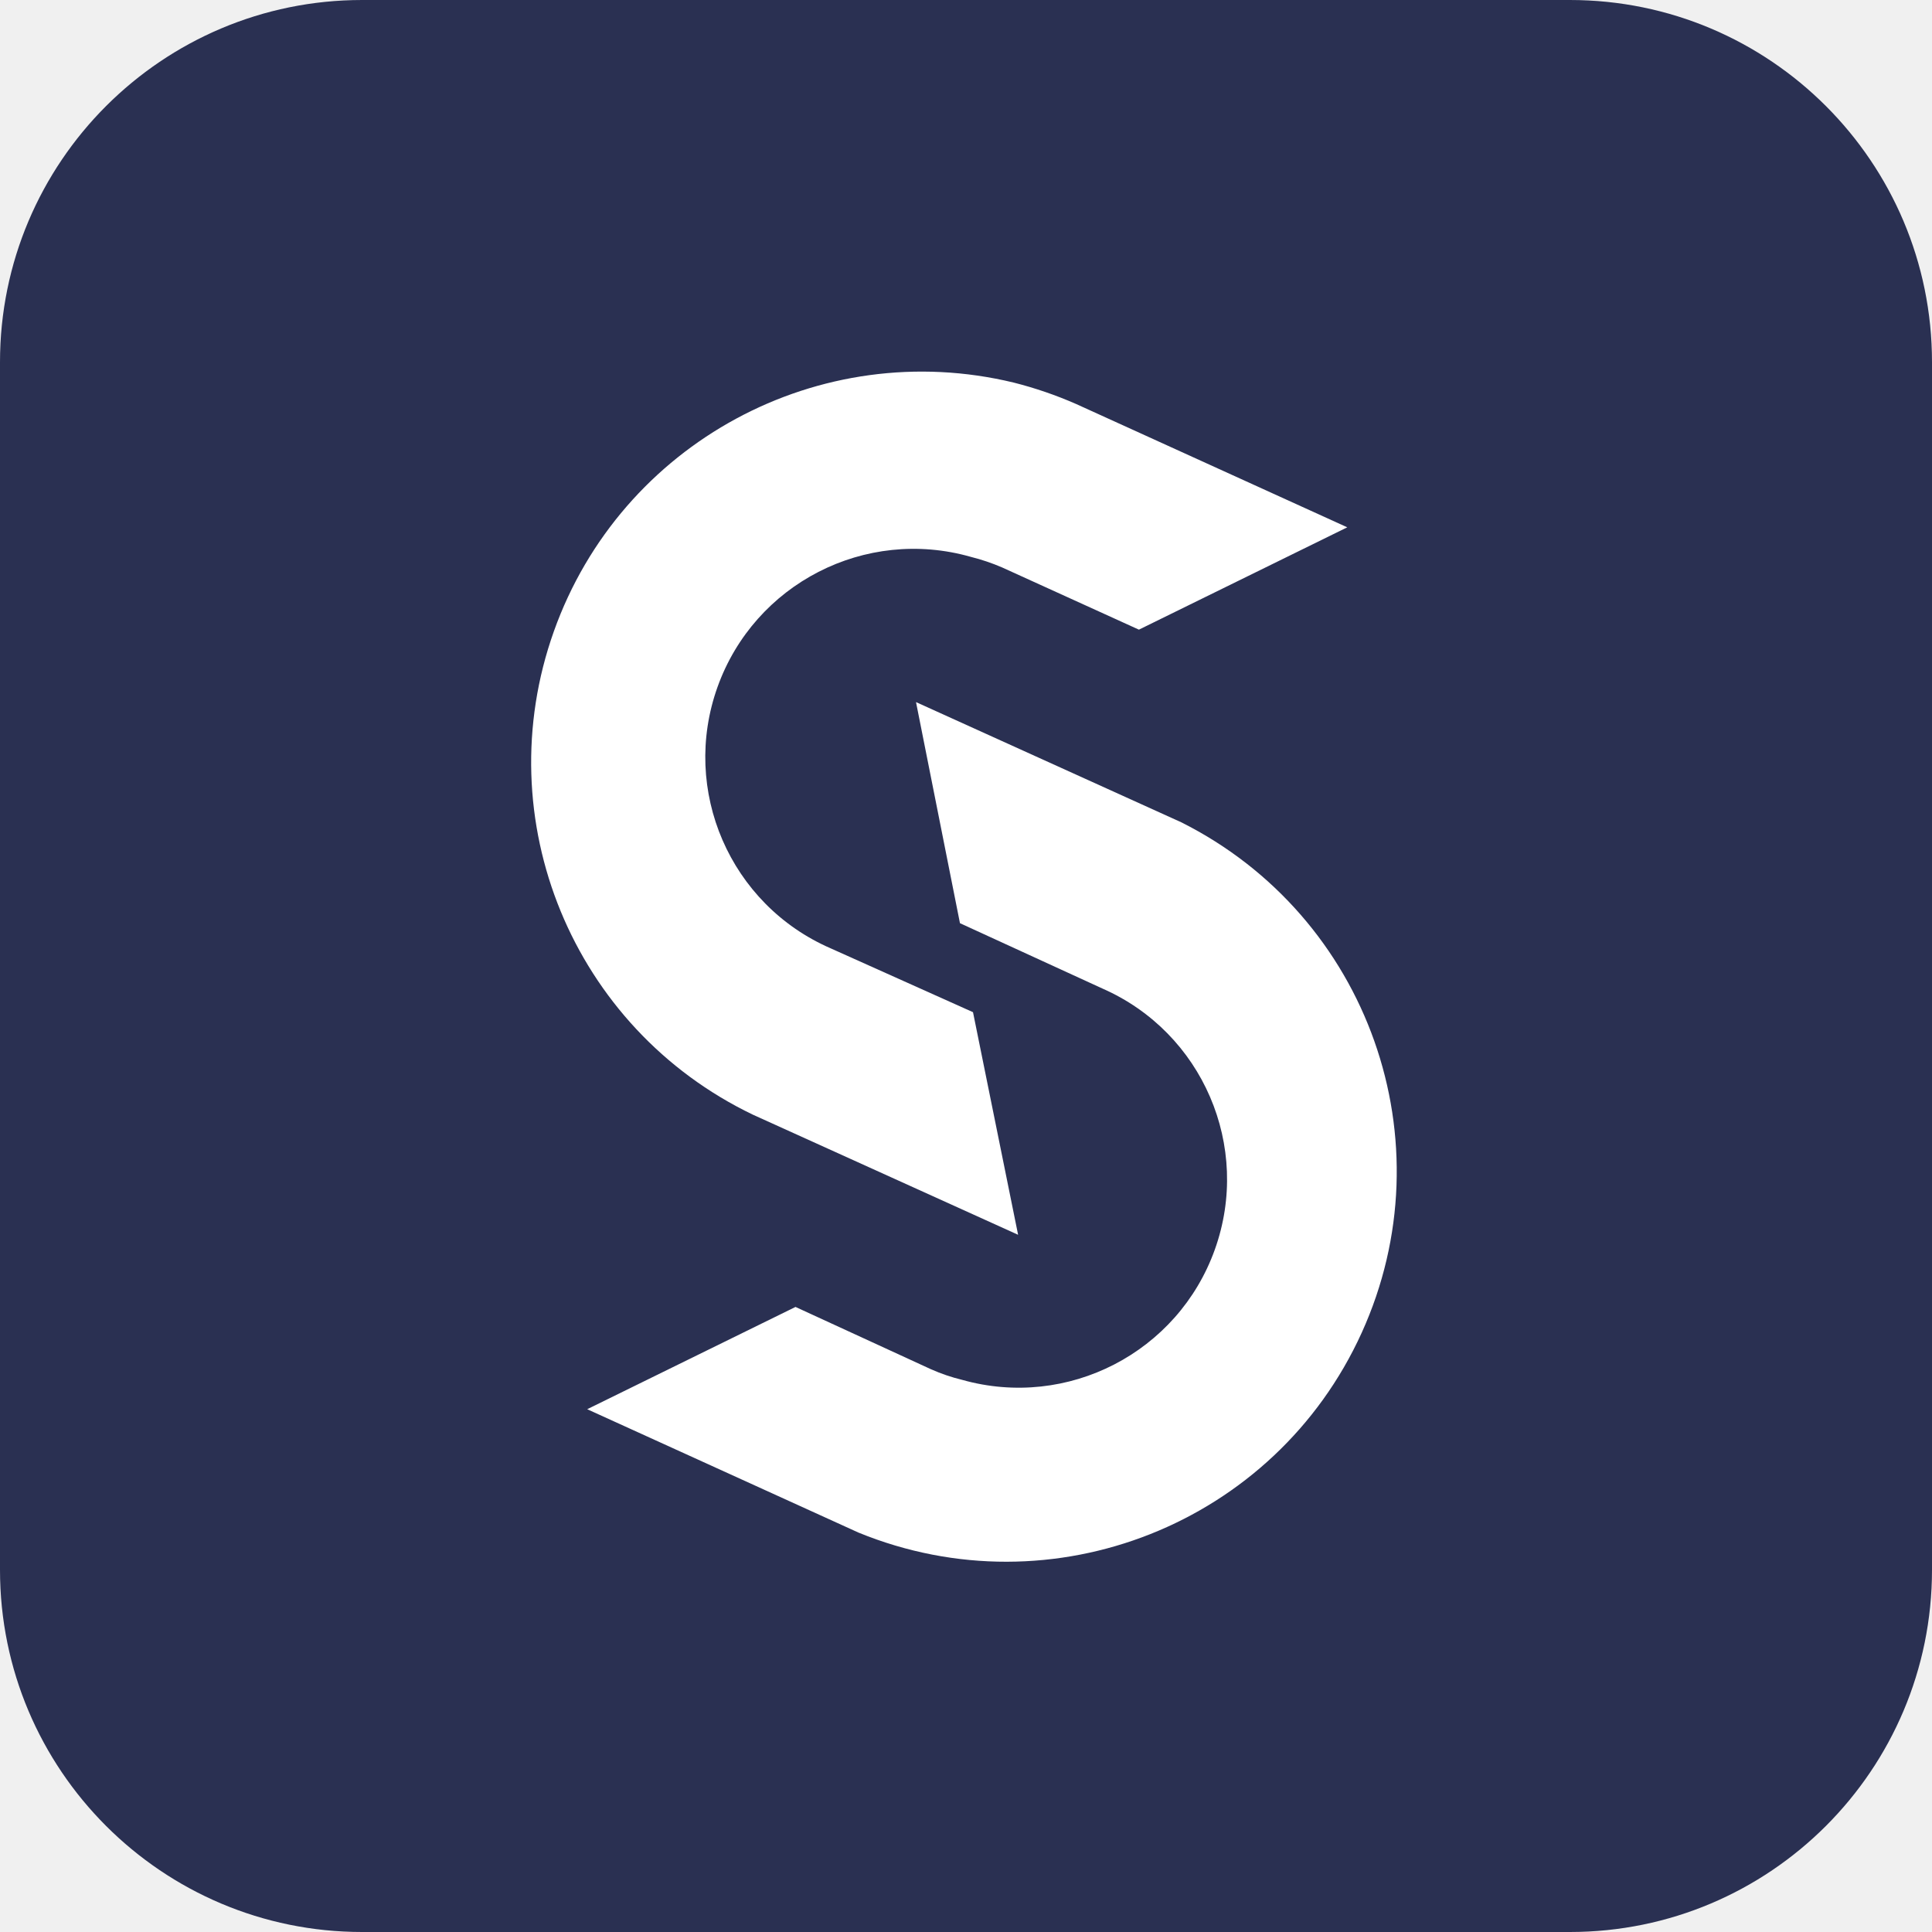
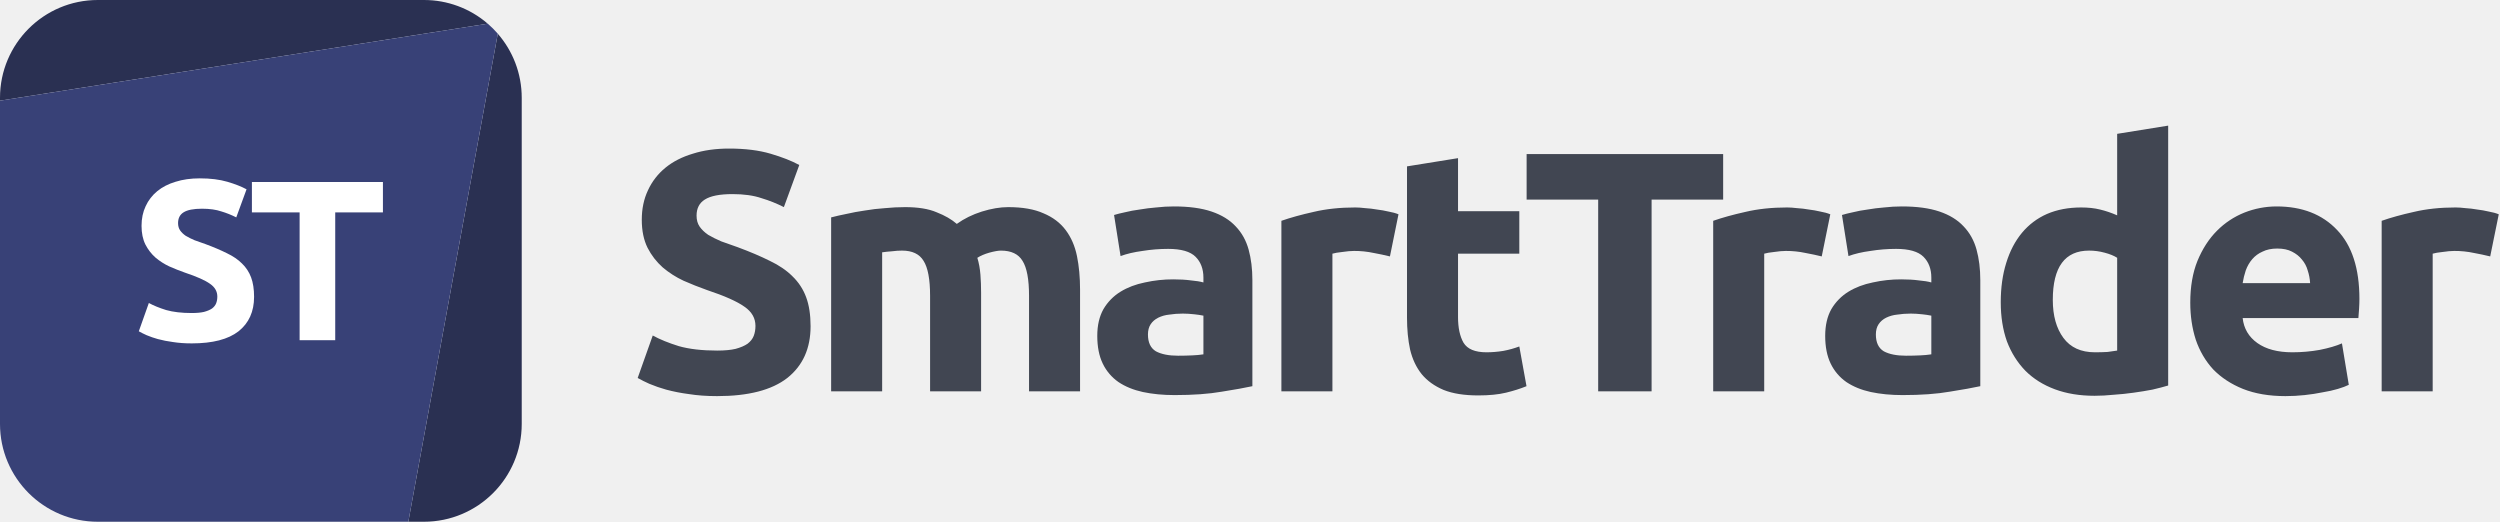
- <svg xmlns="http://www.w3.org/2000/svg" width="32" height="32">
-   <g fill="none" fill-rule="evenodd">
-     <path d="M5.998 0h20.004A5.998 5.998 0 0132 5.998v20.004A5.998 5.998 0 0126.002 32H5.998A5.998 5.998 0 010 26.002V5.998A5.998 5.998 0 015.998 0" fill="#2A3052" />
-     <path d="M19.564 13.619l-4.392-1.99.728 3.662 2.359 1.082a3.451 3.451 0 01-2.322 6.482 3.05 3.05 0 01-.517-.176l-2.244-1.032-3.45 1.694 4.492 2.043a6.466 6.466 0 005.346-11.765z" fill="#FFF" fill-rule="nonzero" />
-     <path d="M13.76 15.708a3.451 3.451 0 012.322-6.484c.177.044.35.103.517.175l2.265 1.03 3.451-1.695-4.49-2.042a6.604 6.604 0 00-1.034-.355 6.472 6.472 0 00-4.32 12.126l4.392 1.989-.747-3.687-2.356-1.057z" fill="#FFF" fill-rule="nonzero" />
-   </g>
+ <svg xmlns="http://www.w3.org/2000/svg" width="345" height="72" fill="none">
+   <path d="M13.5 0C6.044 0 0 6.044 0 13.5v.392L67.307 3.268A13.447 13.447 0 0 0 58.499 0h-45ZM68.696 4.652 56.349 72h2.15c7.456 0 13.5-6.044 13.5-13.5v-45c0-3.384-1.245-6.477-3.303-8.847Z" fill="#2A3052" />
+   <path fill-rule="evenodd" clip-rule="evenodd" d="M56.349 71.999 13.499 72C6.045 72 0 65.956 0 58.5V13.892L67.307 3.268c.495.428.96.89 1.389 1.384L56.349 72Z" fill="#384177" />
+   <path d="M26.463 43.198c.693 0 1.26-.053 1.7-.158.463-.126.83-.283 1.103-.472.273-.21.462-.452.567-.725.105-.273.158-.577.158-.913 0-.714-.336-1.302-1.008-1.764-.672-.483-1.827-.998-3.465-1.544a30.247 30.247 0 0 1-2.142-.85 8.576 8.576 0 0 1-1.922-1.229 6.14 6.14 0 0 1-1.386-1.795c-.357-.714-.535-1.575-.535-2.583 0-1.008.189-1.911.567-2.71a5.78 5.78 0 0 1 1.606-2.078c.693-.567 1.533-.998 2.52-1.292.987-.315 2.1-.472 3.34-.472 1.47 0 2.74.157 3.81.472 1.072.315 1.954.662 2.647 1.04l-1.418 3.874a12.235 12.235 0 0 0-2.047-.819c-.735-.252-1.628-.378-2.678-.378-1.176 0-2.026.168-2.551.504-.504.315-.756.809-.756 1.48 0 .4.094.736.283 1.009.19.273.452.525.788.756.357.21.756.41 1.197.598.462.168.966.347 1.512.536 1.134.42 2.12.84 2.96 1.26.84.399 1.534.871 2.08 1.417a5.101 5.101 0 0 1 1.26 1.922c.273.735.41 1.627.41 2.677 0 2.037-.715 3.623-2.143 4.757-1.428 1.113-3.58 1.67-6.457 1.67-.966 0-1.838-.064-2.615-.19a15.846 15.846 0 0 1-2.079-.41 13.045 13.045 0 0 1-1.543-.535c-.42-.189-.777-.367-1.071-.535l1.386-3.906c.65.357 1.449.682 2.394.976.966.273 2.142.41 3.528.41ZM52.844 25.117v4.19h-6.583v17.64h-4.914v-17.64h-6.584v-4.19h18.081Z" fill="#fff" />
+   <path d="M98.961 48.38c1.04 0 1.89-.08 2.552-.237.693-.189 1.244-.425 1.653-.709.41-.314.693-.677.851-1.086.157-.41.236-.867.236-1.37 0-1.072-.504-1.953-1.512-2.647-1.008-.724-2.74-1.496-5.198-2.315a45.37 45.37 0 0 1-3.213-1.276 12.863 12.863 0 0 1-2.882-1.842 9.21 9.21 0 0 1-2.079-2.694c-.535-1.07-.803-2.362-.803-3.874s.284-2.866.85-4.063a8.67 8.67 0 0 1 2.41-3.119c1.04-.85 2.3-1.496 3.78-1.937 1.48-.473 3.15-.709 5.009-.709 2.205 0 4.111.236 5.717.709 1.607.472 2.93.992 3.969 1.559l-2.126 5.812a18.367 18.367 0 0 0-3.071-1.229c-1.103-.378-2.442-.567-4.017-.567-1.764 0-3.04.252-3.827.756-.756.473-1.134 1.213-1.134 2.221 0 .598.142 1.102.425 1.512.284.41.677.788 1.181 1.134.536.315 1.135.614 1.796.898.693.252 1.449.52 2.268.803 1.701.63 3.182 1.26 4.442 1.89 1.26.599 2.299 1.307 3.118 2.126a7.64 7.64 0 0 1 1.89 2.883c.41 1.102.614 2.44.614 4.016 0 3.055-1.071 5.434-3.213 7.135-2.142 1.669-5.37 2.504-9.686 2.504-1.449 0-2.756-.095-3.922-.284a23.769 23.769 0 0 1-3.118-.614 19.568 19.568 0 0 1-2.316-.803A18.982 18.982 0 0 1 88 52.16l2.079-5.86c.977.536 2.173 1.024 3.591 1.465 1.449.41 3.213.614 5.292.614ZM128.352 40.82c0-2.269-.299-3.875-.898-4.82-.567-.945-1.559-1.417-2.976-1.417-.441 0-.898.031-1.371.094-.472.032-.929.079-1.37.142v19.183h-7.04V30a35.838 35.838 0 0 1 2.079-.472 30.566 30.566 0 0 1 2.551-.473 26.967 26.967 0 0 1 2.788-.33 28.006 28.006 0 0 1 2.788-.142c1.795 0 3.244.236 4.347.709 1.134.44 2.063.976 2.788 1.606 1.008-.724 2.157-1.291 3.449-1.701 1.323-.41 2.536-.614 3.638-.614 1.985 0 3.607.283 4.867.85 1.291.536 2.315 1.308 3.071 2.316.756 1.007 1.276 2.204 1.559 3.59.284 1.386.426 2.93.426 4.631v14.033h-7.041V40.82c0-2.268-.299-3.874-.897-4.819-.567-.945-1.56-1.417-2.977-1.417-.378 0-.914.094-1.607.283-.661.189-1.212.425-1.653.709.22.724.362 1.496.425 2.315.063.788.094 1.638.094 2.551v13.561h-7.04V40.82ZM162.575 49.088c.693 0 1.355-.016 1.985-.047a13.81 13.81 0 0 0 1.512-.142V43.56a13.03 13.03 0 0 0-1.276-.189 14.21 14.21 0 0 0-1.559-.095c-.662 0-1.292.048-1.89.142a4.456 4.456 0 0 0-1.512.425c-.441.221-.788.52-1.04.898s-.378.85-.378 1.418c0 1.102.363 1.874 1.087 2.315.756.41 1.78.614 3.071.614Zm-.567-20.6c2.079 0 3.812.236 5.198.708 1.386.473 2.488 1.15 3.307 2.032.851.882 1.449 1.953 1.796 3.213.346 1.26.52 2.661.52 4.205v14.648c-1.008.22-2.41.472-4.206.756-1.795.315-3.969.472-6.52.472-1.607 0-3.071-.142-4.394-.425-1.292-.284-2.41-.74-3.355-1.37a6.557 6.557 0 0 1-2.174-2.552c-.504-1.04-.756-2.315-.756-3.827 0-1.45.284-2.678.851-3.686a6.923 6.923 0 0 1 2.362-2.41c.977-.598 2.095-1.023 3.355-1.275a17.813 17.813 0 0 1 3.922-.425c.913 0 1.717.047 2.41.141.724.063 1.307.158 1.748.284v-.662c0-1.197-.362-2.157-1.087-2.882-.724-.724-1.984-1.087-3.78-1.087a22.11 22.11 0 0 0-3.544.284c-1.165.157-2.173.393-3.024.709l-.897-5.67c.409-.127.913-.253 1.512-.378.63-.158 1.307-.284 2.031-.378a24.81 24.81 0 0 1 2.268-.284 21.418 21.418 0 0 1 2.457-.142ZM191.811 35.386a37.363 37.363 0 0 0-2.221-.473 12.623 12.623 0 0 0-2.741-.283c-.441 0-.976.047-1.606.142-.599.063-1.055.141-1.37.236v18.994h-7.041v-23.53c1.26-.441 2.741-.85 4.442-1.229 1.732-.41 3.654-.614 5.764-.614.378 0 .835.031 1.371.095.535.031 1.071.094 1.606.189.536.063 1.071.157 1.607.283.535.095.992.22 1.37.378l-1.181 5.812ZM194.167 22.959l7.041-1.134v7.324h8.457v5.859h-8.457v8.741c0 1.48.252 2.662.756 3.544.535.882 1.59 1.323 3.165 1.323.756 0 1.528-.063 2.316-.19a13.279 13.279 0 0 0 2.22-.614l.993 5.482c-.851.346-1.796.645-2.835.897-1.04.252-2.316.378-3.828.378-1.921 0-3.512-.252-4.772-.756-1.26-.535-2.268-1.26-3.024-2.173-.756-.945-1.291-2.08-1.606-3.402-.284-1.323-.426-2.788-.426-4.395V22.96ZM237.795 21.258v6.284h-9.875v26.46h-7.371v-26.46h-9.876v-6.284h27.122Z" fill="#414652" />
+   <path d="M251.399 35.386c-.63-.158-1.37-.315-2.22-.473a12.623 12.623 0 0 0-2.741-.283c-.441 0-.976.047-1.606.142-.599.063-1.056.141-1.371.236v18.994h-7.04v-23.53c1.26-.441 2.741-.85 4.442-1.229 1.732-.41 3.654-.614 5.764-.614.378 0 .835.031 1.37.095a13.96 13.96 0 0 1 1.607.189 14.3 14.3 0 0 1 1.606.283c.536.095.993.22 1.371.378l-1.182 5.812ZM263.028 49.088c.693 0 1.354-.016 1.984-.047a13.81 13.81 0 0 0 1.512-.142V43.56a12.951 12.951 0 0 0-1.275-.189 14.213 14.213 0 0 0-1.56-.095c-.661 0-1.291.048-1.89.142a4.456 4.456 0 0 0-1.512.425c-.441.221-.787.52-1.039.898-.252.378-.378.85-.378 1.418 0 1.102.362 1.874 1.087 2.315.756.41 1.779.614 3.071.614Zm-.567-20.6c2.079 0 3.811.236 5.197.708 1.386.473 2.489 1.15 3.308 2.032.85.882 1.449 1.953 1.795 3.213.347 1.26.52 2.661.52 4.205v14.648c-1.008.22-2.41.472-4.205.756-1.796.315-3.969.472-6.521.472-1.606 0-3.071-.142-4.394-.425-1.291-.284-2.41-.74-3.355-1.37a6.555 6.555 0 0 1-2.173-2.552c-.504-1.04-.756-2.315-.756-3.827 0-1.45.283-2.678.85-3.686a6.926 6.926 0 0 1 2.363-2.41c.976-.598 2.095-1.023 3.355-1.275a17.81 17.81 0 0 1 3.921-.425c.914 0 1.717.047 2.41.141.725.063 1.307.158 1.748.284v-.662c0-1.197-.362-2.157-1.086-2.882-.725-.724-1.985-1.087-3.78-1.087-1.197 0-2.379.095-3.544.284-1.166.157-2.174.393-3.024.709l-.898-5.67c.41-.127.914-.253 1.512-.378.63-.158 1.307-.284 2.032-.378.724-.127 1.48-.221 2.268-.284a21.418 21.418 0 0 1 2.457-.142ZM283.286 41.386c0 2.174.488 3.922 1.464 5.245.977 1.323 2.426 1.985 4.347 1.985.63 0 1.213-.016 1.749-.047.535-.064.976-.127 1.323-.19V35.575c-.441-.284-1.024-.52-1.749-.709a8.04 8.04 0 0 0-2.126-.283c-3.339 0-5.008 2.267-5.008 6.803ZM299.209 53.2c-.63.189-1.355.378-2.174.567-.819.157-1.685.3-2.598.425a36.61 36.61 0 0 1-2.741.284c-.913.094-1.795.142-2.646.142-2.047 0-3.874-.3-5.481-.898-1.606-.599-2.961-1.45-4.063-2.552-1.103-1.134-1.953-2.488-2.552-4.063-.567-1.607-.85-3.402-.85-5.387 0-2.016.252-3.827.756-5.434.504-1.638 1.228-3.023 2.173-4.157a9.352 9.352 0 0 1 3.449-2.6c1.386-.598 2.961-.897 4.725-.897.977 0 1.843.095 2.599.284.788.189 1.575.456 2.363.803V18.47l7.04-1.134V53.2ZM302.257 41.764c0-2.205.331-4.126.993-5.764.693-1.67 1.59-3.056 2.693-4.158a11.153 11.153 0 0 1 3.78-2.504 12.09 12.09 0 0 1 4.441-.85c3.528 0 6.316 1.086 8.364 3.26 2.047 2.141 3.071 5.307 3.071 9.497 0 .41-.016.866-.047 1.37a77.51 77.51 0 0 1-.095 1.276h-15.97c.157 1.449.834 2.599 2.031 3.449 1.197.85 2.804 1.276 4.82 1.276 1.291 0 2.551-.11 3.78-.331 1.26-.252 2.284-.551 3.071-.898l.945 5.718c-.378.189-.882.378-1.512.567-.63.189-1.339.346-2.126.472-.756.157-1.575.284-2.457.378a24.82 24.82 0 0 1-2.646.142c-2.237 0-4.19-.331-5.859-.992-1.638-.662-3.008-1.56-4.111-2.694-1.071-1.165-1.874-2.535-2.41-4.11-.504-1.576-.756-3.276-.756-5.104Zm16.538-2.693a6.621 6.621 0 0 0-.331-1.748 3.89 3.89 0 0 0-.803-1.512c-.347-.441-.803-.803-1.37-1.087-.536-.283-1.213-.425-2.032-.425-.788 0-1.465.142-2.032.425a3.945 3.945 0 0 0-1.417 1.04c-.378.44-.678.96-.898 1.559-.189.567-.331 1.15-.425 1.748h9.308ZM343.648 35.386a37.363 37.363 0 0 0-2.221-.473 12.623 12.623 0 0 0-2.741-.283c-.441 0-.976.047-1.606.142-.599.063-1.055.141-1.37.236v18.994h-7.041v-23.53c1.26-.441 2.741-.85 4.442-1.229 1.732-.41 3.654-.614 5.764-.614.378 0 .835.031 1.371.095.535.031 1.071.094 1.606.189.536.063 1.071.157 1.607.283.535.095.992.22 1.37.378l-1.181 5.812Z" fill="#414652" />
</svg>
